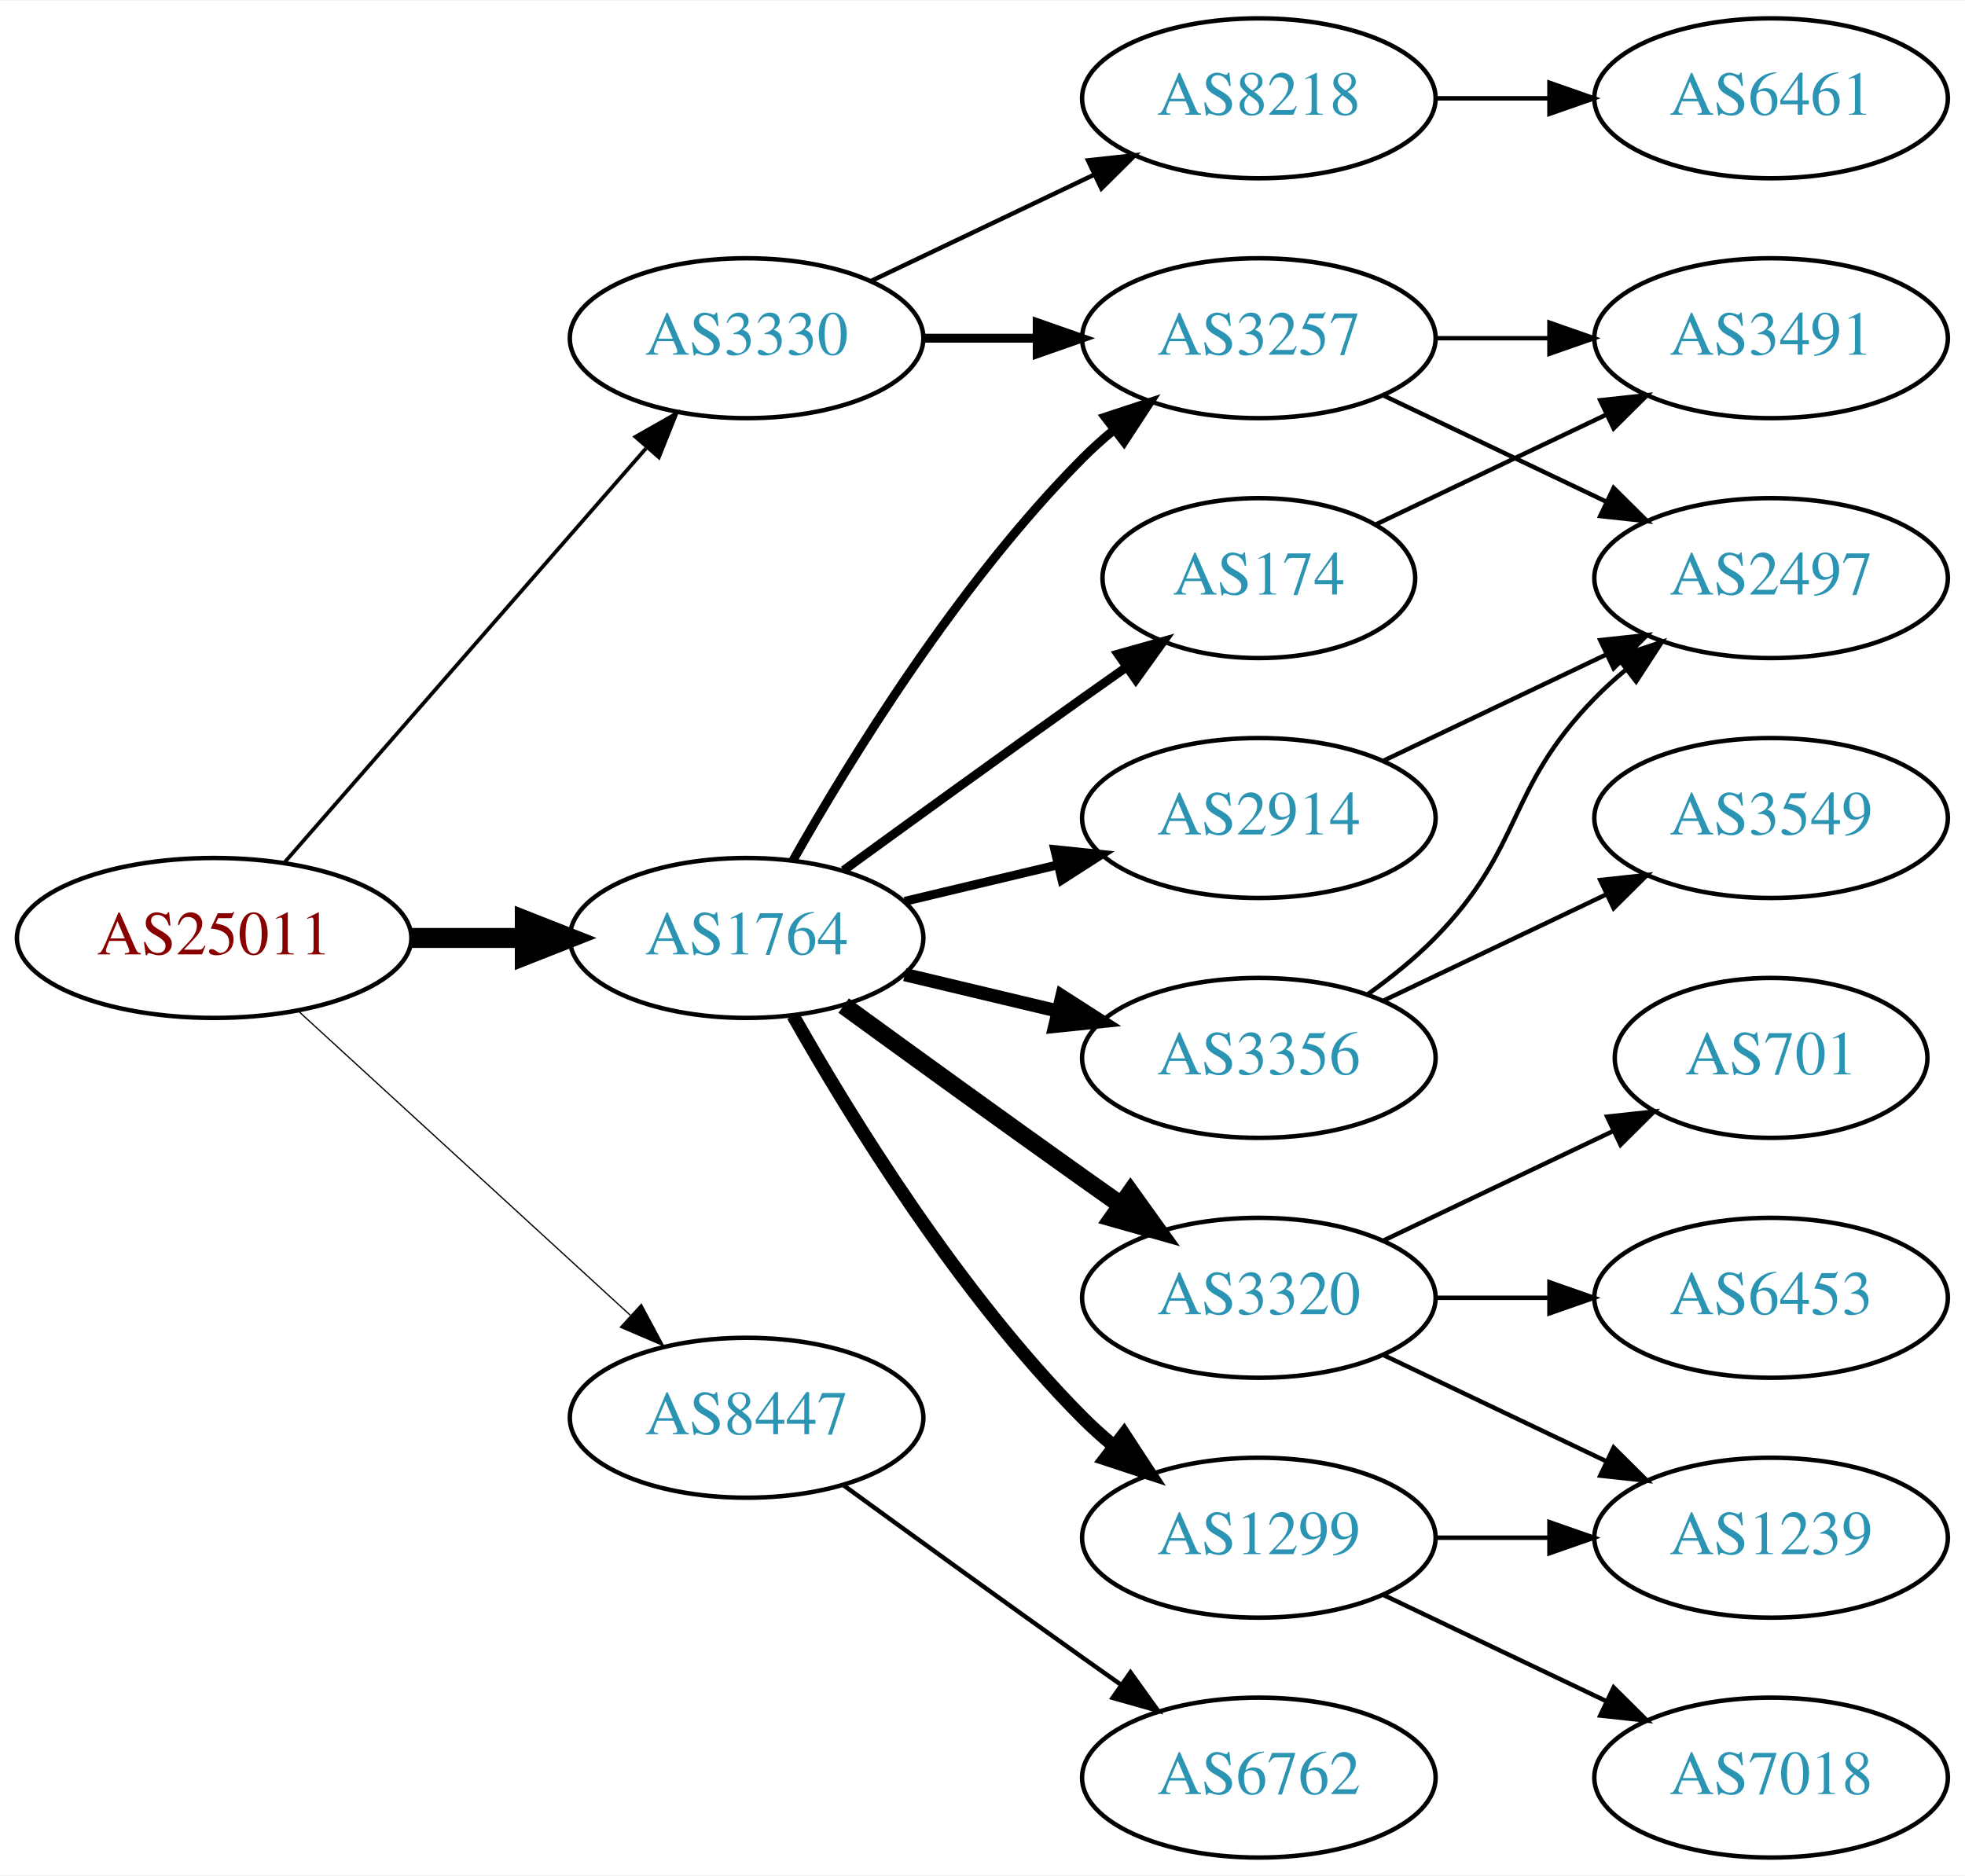
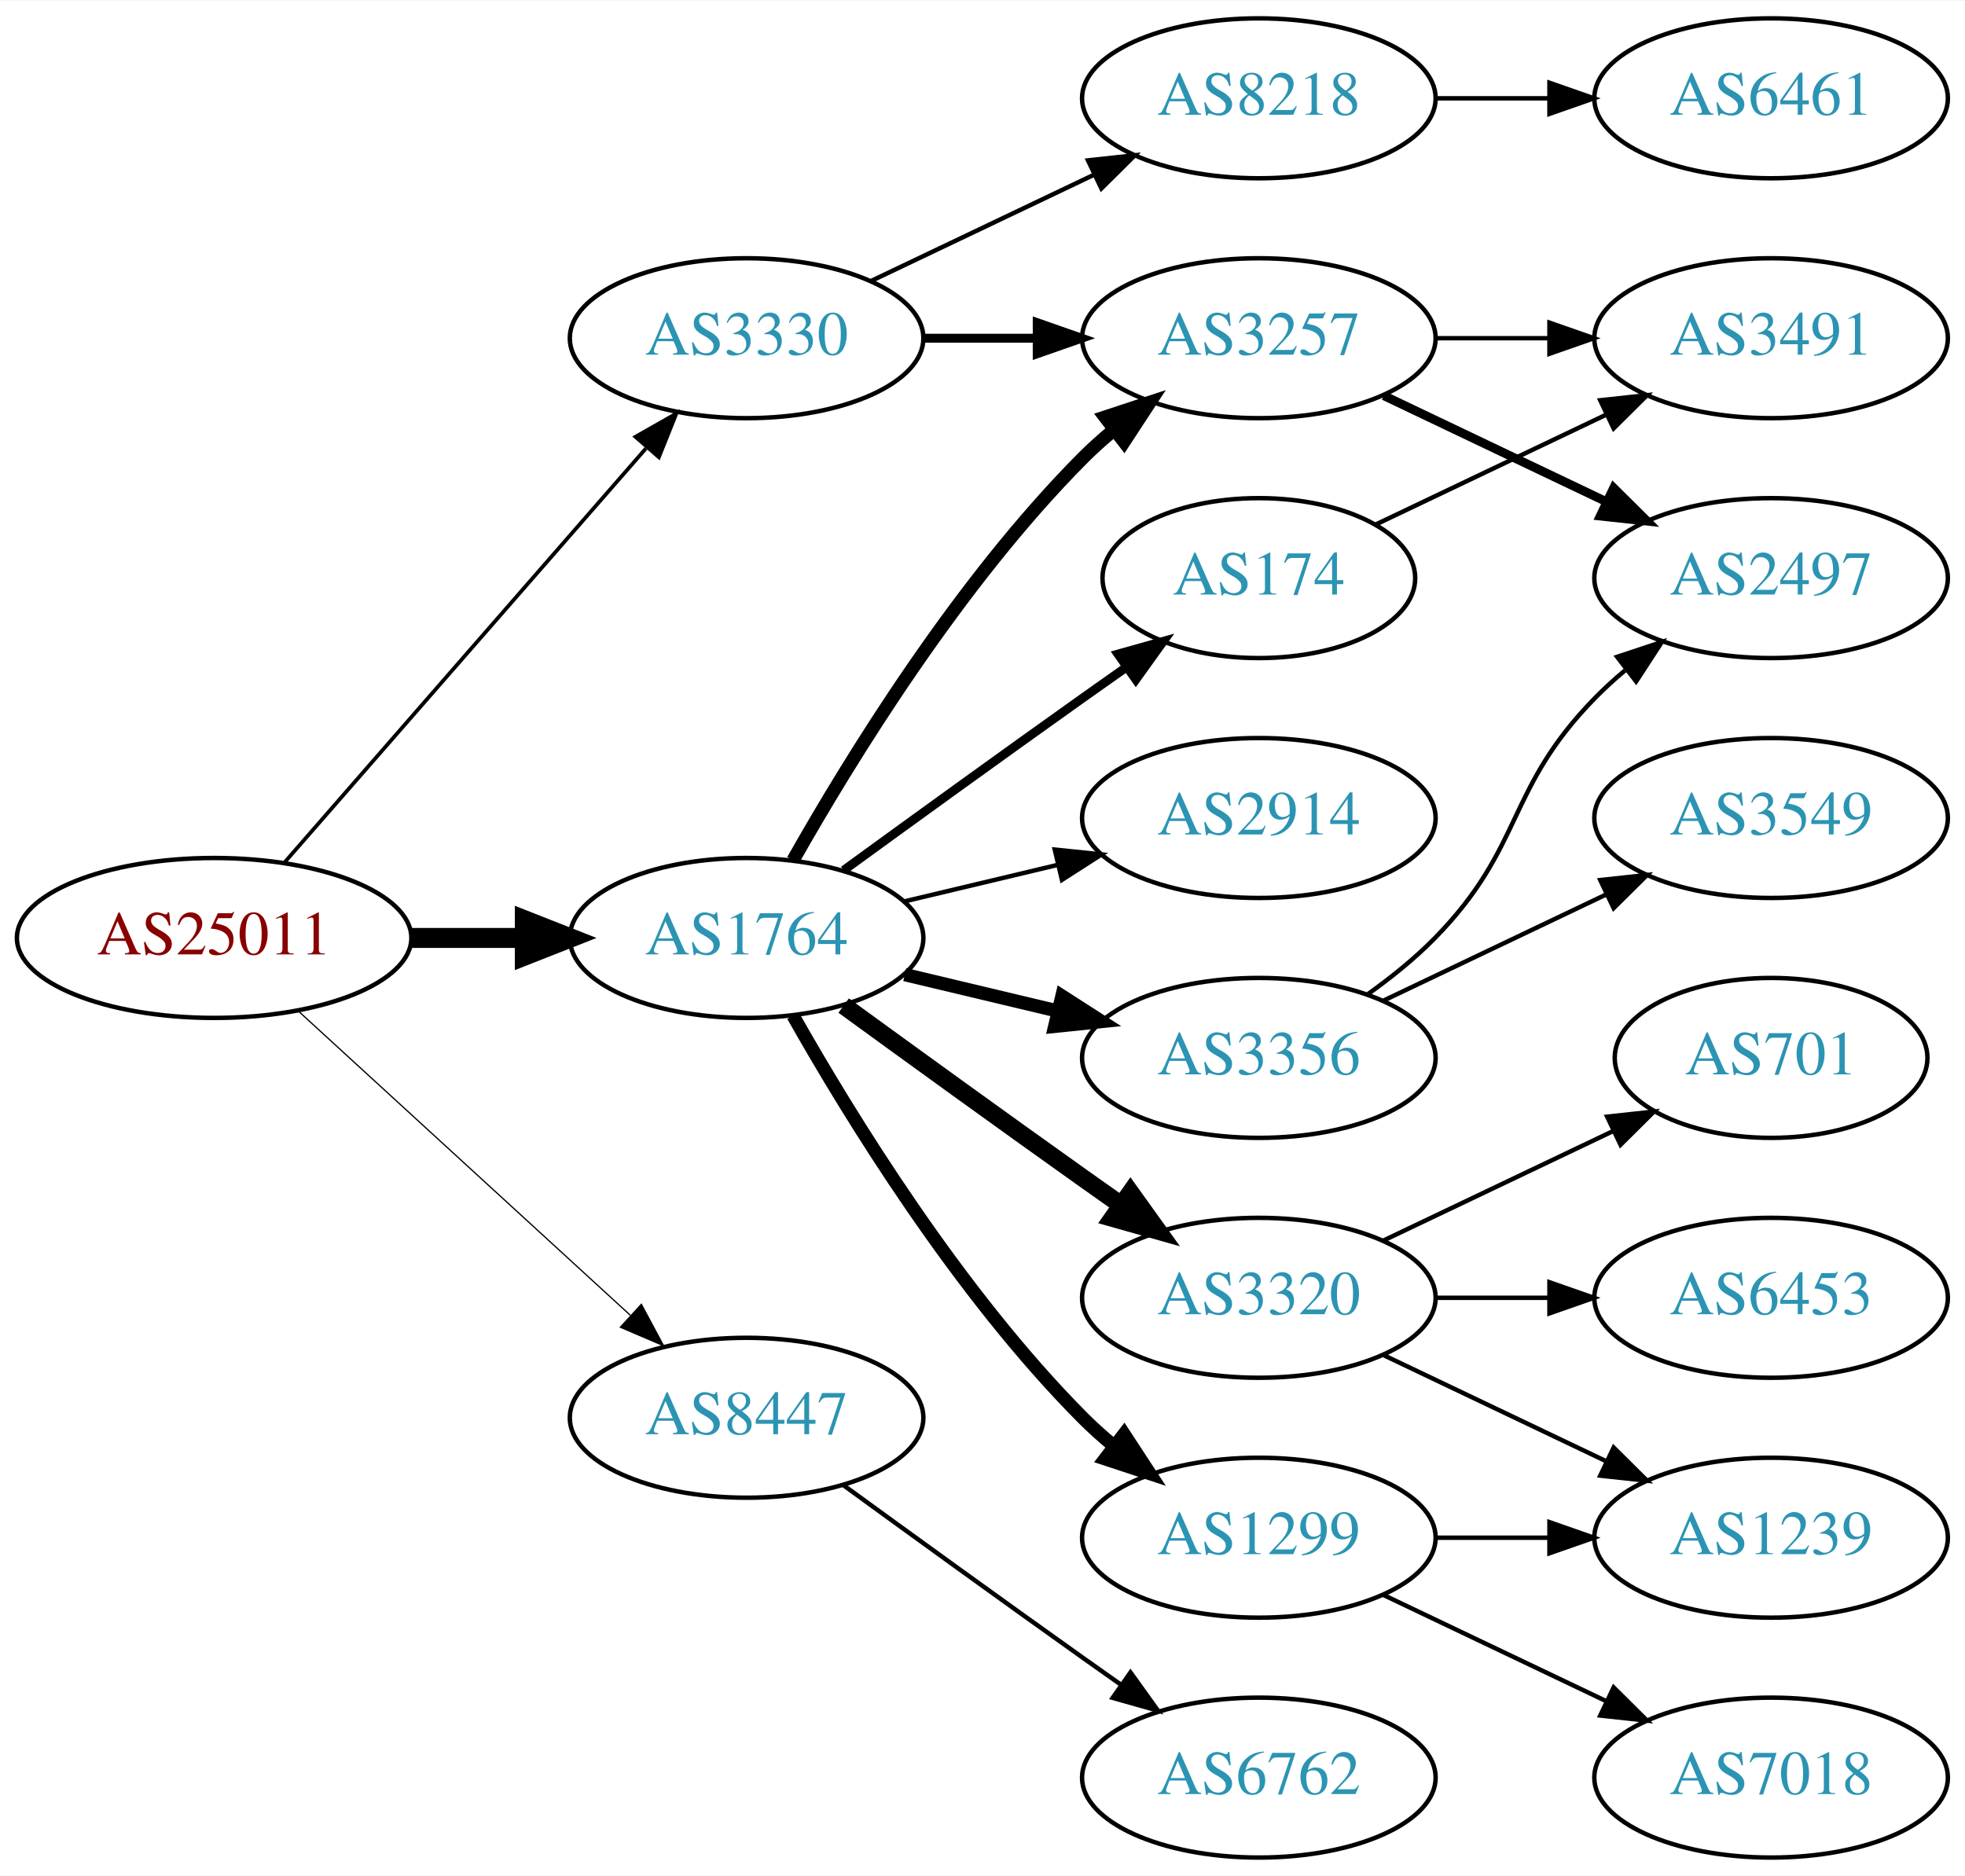
<svg xmlns="http://www.w3.org/2000/svg" xmlns:xlink="http://www.w3.org/1999/xlink" width="442pt" height="422pt" viewBox="0.00 0.00 442.27 422.00">
  <g id="graph0" class="graph" transform="scale(1 1) rotate(0) translate(4 418)">
    <polygon fill="white" stroke="none" points="-4,4 -4,-418 438.271,-418 438.271,4 -4,4" />
    <g id="node1" class="node">
      <g id="a_node1">
        <a xlink:href="/asn/25011" xlink:title="AS25011 ~ OeBB Infrastruktur AG [AT]">
          <ellipse fill="#ffffff" stroke="black" cx="44.196" cy="-207" rx="44.393" ry="18" />
          <text text-anchor="middle" x="44.196" y="-203.3" font-family="Times,serif" font-size="14.00" fill="#880000">AS25011</text>
        </a>
      </g>
    </g>
    <g id="node2" class="node">
      <g id="a_node2">
        <a xlink:href="/asn/1764" xlink:title="AS1764 ~ NEXTLAYER-AS [AT]">
          <ellipse fill="#ffffff" stroke="black" cx="164.039" cy="-207" rx="39.794" ry="18" />
          <text text-anchor="middle" x="164.039" y="-203.3" font-family="Times,serif" font-size="14.00" fill="#2c94b3">AS1764</text>
        </a>
      </g>
    </g>
    <g id="edge1" class="edge">
      <path fill="none" stroke="black" stroke-width="4.5" d="M88.407,-207C96.72,-207 105.482,-207 113.965,-207" />
      <polygon fill="black" stroke="black" stroke-width="4.5" points="114.123,-210.938 124.123,-207 114.123,-203.063 114.123,-210.938" />
    </g>
    <g id="node3" class="node">
      <g id="a_node3">
        <a xlink:href="/asn/3330" xlink:title="AS3330 ~ Vienna, Austria [AT]">
          <ellipse fill="#ffffff" stroke="black" cx="164.039" cy="-342" rx="39.794" ry="18" />
          <text text-anchor="middle" x="164.039" y="-338.3" font-family="Times,serif" font-size="14.00" fill="#2c94b3">AS3330</text>
        </a>
      </g>
    </g>
    <g id="edge2" class="edge">
      <path fill="none" stroke="black" stroke-width="0.844" d="M60.121,-224.098C80.663,-247.631 117.782,-290.155 141.379,-317.187" />
      <polygon fill="black" stroke="black" stroke-width="0.844" points="139.022,-319.809 148.235,-325.041 144.296,-315.206 139.022,-319.809" />
    </g>
    <g id="node4" class="node">
      <g id="a_node4">
        <a xlink:href="/asn/8447" xlink:title="AS8447 ~ A1 Telekom Austria AG [AT]">
          <ellipse fill="#ffffff" stroke="black" cx="164.039" cy="-99" rx="39.794" ry="18" />
          <text text-anchor="middle" x="164.039" y="-95.3" font-family="Times,serif" font-size="14.00" fill="#2c94b3">AS8447</text>
        </a>
      </g>
    </g>
    <g id="edge3" class="edge">
      <path fill="none" stroke="black" stroke-width="0.281" d="M63.094,-190.597C83.022,-172.333 115.38,-142.678 137.857,-122.079" />
      <polygon fill="black" stroke="black" stroke-width="0.281" points="140.351,-124.54 145.359,-115.203 135.622,-119.38 140.351,-124.54" />
    </g>
    <g id="node5" class="node">
      <g id="a_node5">
+         <a xlink:href="/asn/174" xlink:title="AS174 ~ Cogent Communications [US]">
+           <ellipse fill="#ffffff" stroke="black" cx="279.332" cy="-288" rx="35.194" ry="18" />
+           <text text-anchor="middle" x="279.332" y="-284.3" font-family="Times,serif" font-size="14.00" fill="#2c94b3">AS174</text>
+         </a>
+       </g>
+     </g>
+     <g id="edge4" class="edge">
+       <path fill="none" stroke="black" stroke-width="2" d="M185.887,-222.222C200.821,-233.091 221.435,-248.025 239.685,-261 242.895,-263.282 246.264,-265.661 249.619,-268.018" />
+       <polygon fill="black" stroke="black" stroke-width="2" points="247.631,-270.899 257.83,-273.77 251.647,-265.166 247.631,-270.899" />
+     </g>
+     <g id="node6" class="node">
+       <g id="a_node6">
        <a xlink:href="/asn/3257" xlink:title="AS3257 ~ GTT [DE]">
          <ellipse fill="#ffffff" stroke="black" cx="279.332" cy="-342" rx="39.794" ry="18" />
          <text text-anchor="middle" x="279.332" y="-338.3" font-family="Times,serif" font-size="14.00" fill="#2c94b3">AS3257</text>
        </a>
      </g>
    </g>
-     <g id="edge4" class="edge">
-       <path fill="none" stroke="black" stroke-width="2" d="M174.498,-224.49C187.28,-247.096 211.712,-286.886 239.685,-315 241.796,-317.121 244.092,-319.188 246.477,-321.171" />
-       <polygon fill="black" stroke="black" stroke-width="2" points="244.73,-324.242 254.793,-327.556 248.993,-318.69 244.73,-324.242" />
-     </g>
-     <g id="node6" class="node">
-       <g id="a_node6">
-         <a xlink:href="/asn/2914" xlink:title="AS2914 ~ NTT America, Inc. [US]">
-           <ellipse fill="#ffffff" stroke="black" cx="279.332" cy="-234" rx="39.794" ry="18" />
-           <text text-anchor="middle" x="279.332" y="-230.3" font-family="Times,serif" font-size="14.00" fill="#2c94b3">AS2914</text>
-         </a>
-       </g>
-     </g>
    <g id="edge5" class="edge">
-       <path fill="none" stroke="black" stroke-width="2" d="M199.646,-215.248C210.517,-217.838 222.671,-220.735 234.114,-223.462" />
-       <polygon fill="black" stroke="black" stroke-width="2" points="233.397,-226.889 243.936,-225.803 235.02,-220.08 233.397,-226.889" />
+       <path fill="none" stroke="black" stroke-width="3" d="M174.498,-224.49C187.28,-247.096 211.712,-286.886 239.685,-315 241.796,-317.121 244.092,-319.188 246.477,-321.171" />
+       <polygon fill="black" stroke="black" stroke-width="3" points="244.73,-324.242 254.793,-327.556 248.993,-318.69 244.73,-324.242" />
    </g>
    <g id="node7" class="node">
      <g id="a_node7">
-         <a xlink:href="/asn/3356" xlink:title="AS3356 ~ Level 3 Parent, LLC [US]">
-           <ellipse fill="#ffffff" stroke="black" cx="279.332" cy="-180" rx="39.794" ry="18" />
-           <text text-anchor="middle" x="279.332" y="-176.3" font-family="Times,serif" font-size="14.00" fill="#2c94b3">AS3356</text>
+         <a xlink:href="/asn/1299" xlink:title="AS1299 ~ Telia Carrier [EU]">
+           <ellipse fill="#ffffff" stroke="black" cx="279.332" cy="-72" rx="39.794" ry="18" />
+           <text text-anchor="middle" x="279.332" y="-68.3" font-family="Times,serif" font-size="14.00" fill="#2c94b3">AS1299</text>
        </a>
      </g>
    </g>
    <g id="edge6" class="edge">
-       <path fill="none" stroke="black" stroke-width="3" d="M199.646,-198.752C210.517,-196.162 222.671,-193.265 234.114,-190.538" />
-       <polygon fill="black" stroke="black" stroke-width="3" points="235.02,-193.92 243.936,-188.197 233.397,-187.111 235.02,-193.92" />
+       <path fill="none" stroke="black" stroke-width="3" d="M174.498,-189.51C187.28,-166.904 211.712,-127.114 239.685,-99 241.796,-96.879 244.092,-94.812 246.477,-92.829" />
+       <polygon fill="black" stroke="black" stroke-width="3" points="248.993,-95.31 254.793,-86.444 244.73,-89.758 248.993,-95.31" />
    </g>
    <g id="node8" class="node">
      <g id="a_node8">
        <a xlink:href="/asn/3320" xlink:title="AS3320 ~ DTAG [DE]">
          <ellipse fill="#ffffff" stroke="black" cx="279.332" cy="-126" rx="39.794" ry="18" />
          <text text-anchor="middle" x="279.332" y="-122.3" font-family="Times,serif" font-size="14.00" fill="#2c94b3">AS3320</text>
        </a>
      </g>
    </g>
    <g id="edge7" class="edge">
      <path fill="none" stroke="black" stroke-width="4" d="M185.887,-191.778C200.821,-180.909 221.435,-165.975 239.685,-153 242.506,-150.995 245.449,-148.915 248.397,-146.841" />
      <polygon fill="black" stroke="black" stroke-width="4" points="250.443,-149.681 256.621,-141.074 246.424,-143.95 250.443,-149.681" />
    </g>
    <g id="node9" class="node">
      <g id="a_node9">
-         <a xlink:href="/asn/174" xlink:title="AS174 ~ Cogent Communications [US]">
-           <ellipse fill="#ffffff" stroke="black" cx="279.332" cy="-288" rx="35.194" ry="18" />
-           <text text-anchor="middle" x="279.332" y="-284.3" font-family="Times,serif" font-size="14.00" fill="#2c94b3">AS174</text>
+         <a xlink:href="/asn/2914" xlink:title="AS2914 ~ NTT America, Inc. [US]">
+           <ellipse fill="#ffffff" stroke="black" cx="279.332" cy="-234" rx="39.794" ry="18" />
+           <text text-anchor="middle" x="279.332" y="-230.3" font-family="Times,serif" font-size="14.00" fill="#2c94b3">AS2914</text>
        </a>
      </g>
    </g>
    <g id="edge8" class="edge">
-       <path fill="none" stroke="black" stroke-width="2" d="M185.887,-222.222C200.821,-233.091 221.435,-248.025 239.685,-261 242.895,-263.282 246.264,-265.661 249.619,-268.018" />
-       <polygon fill="black" stroke="black" stroke-width="2" points="247.631,-270.899 257.83,-273.77 251.647,-265.166 247.631,-270.899" />
+       <path fill="none" stroke="black" d="M199.646,-215.248C210.517,-217.838 222.671,-220.735 234.114,-223.462" />
+       <polygon fill="black" stroke="black" points="233.397,-226.889 243.936,-225.803 235.02,-220.08 233.397,-226.889" />
    </g>
    <g id="node10" class="node">
      <g id="a_node10">
-         <a xlink:href="/asn/1299" xlink:title="AS1299 ~ Telia Carrier [EU]">
-           <ellipse fill="#ffffff" stroke="black" cx="279.332" cy="-72" rx="39.794" ry="18" />
-           <text text-anchor="middle" x="279.332" y="-68.3" font-family="Times,serif" font-size="14.00" fill="#2c94b3">AS1299</text>
+         <a xlink:href="/asn/3356" xlink:title="AS3356 ~ Level 3 Parent, LLC [US]">
+           <ellipse fill="#ffffff" stroke="black" cx="279.332" cy="-180" rx="39.794" ry="18" />
+           <text text-anchor="middle" x="279.332" y="-176.3" font-family="Times,serif" font-size="14.00" fill="#2c94b3">AS3356</text>
        </a>
      </g>
    </g>
    <g id="edge9" class="edge">
-       <path fill="none" stroke="black" stroke-width="3" d="M174.498,-189.51C187.28,-166.904 211.712,-127.114 239.685,-99 241.796,-96.879 244.092,-94.812 246.477,-92.829" />
-       <polygon fill="black" stroke="black" stroke-width="3" points="248.993,-95.31 254.793,-86.444 244.73,-89.758 248.993,-95.31" />
-     </g>
-     <g id="edge22" class="edge">
+       <path fill="none" stroke="black" stroke-width="3" d="M199.646,-198.752C210.517,-196.162 222.671,-193.265 234.114,-190.538" />
+       <polygon fill="black" stroke="black" stroke-width="3" points="235.02,-193.92 243.936,-188.197 233.397,-187.111 235.02,-193.92" />
+     </g>
+     <g id="edge21" class="edge">
      <path fill="none" stroke="black" stroke-width="2" d="M203.711,-342C211.914,-342 220.678,-342 229.21,-342" />
      <polygon fill="black" stroke="black" stroke-width="2" points="229.449,-345.5 239.449,-342 229.449,-338.5 229.449,-345.5" />
    </g>
    <g id="node18" class="node">
      <g id="a_node18">
        <a xlink:href="/asn/8218" xlink:title="AS8218 ~ legacy Neotelecoms [FR]">
          <ellipse fill="#ffffff" stroke="black" cx="279.332" cy="-396" rx="39.794" ry="18" />
          <text text-anchor="middle" x="279.332" y="-392.3" font-family="Times,serif" font-size="14.00" fill="#2c94b3">AS8218</text>
        </a>
      </g>
    </g>
-     <g id="edge21" class="edge">
+     <g id="edge20" class="edge">
      <path fill="none" stroke="black" d="M192.175,-354.934C207.169,-362.081 225.99,-371.052 242.213,-378.785" />
      <polygon fill="black" stroke="black" points="240.884,-382.028 251.417,-383.171 243.895,-375.709 240.884,-382.028" />
    </g>
    <g id="node20" class="node">
      <g id="a_node20">
        <a xlink:href="/asn/6762" xlink:title="AS6762 ~ TELECOM ITALIA SPARKLE S.p.A. [IT]">
          <ellipse fill="#ffffff" stroke="black" cx="279.332" cy="-18" rx="39.794" ry="18" />
          <text text-anchor="middle" x="279.332" y="-14.3" font-family="Times,serif" font-size="14.00" fill="#2c94b3">AS6762</text>
        </a>
      </g>
    </g>
-     <g id="edge24" class="edge">
+     <g id="edge23" class="edge">
      <path fill="none" stroke="black" d="M185.887,-83.778C200.821,-72.909 221.435,-57.975 239.685,-45 242.506,-42.995 245.449,-40.915 248.397,-38.841" />
      <polygon fill="black" stroke="black" points="250.443,-41.681 256.621,-33.074 246.424,-35.95 250.443,-41.681" />
+     </g>
+     <g id="node11" class="node">
+       <g id="a_node11">
+         <a xlink:href="/asn/3491" xlink:title="AS3491 ~ PCCW Global, Inc. [US]">
+           <ellipse fill="#ffffff" stroke="black" cx="394.625" cy="-342" rx="39.794" ry="18" />
+           <text text-anchor="middle" x="394.625" y="-338.3" font-family="Times,serif" font-size="14.00" fill="#2c94b3">AS3491</text>
+         </a>
+       </g>
+     </g>
+     <g id="edge19" class="edge">
+       <path fill="none" stroke="black" d="M305.757,-300.119C321.059,-307.413 340.783,-316.814 357.665,-324.86" />
+       <polygon fill="black" stroke="black" points="356.172,-328.026 366.705,-329.169 359.184,-321.707 356.172,-328.026" />
+     </g>
+     <g id="edge10" class="edge">
+       <path fill="none" stroke="black" d="M319.004,-342C327.207,-342 335.971,-342 344.503,-342" />
+       <polygon fill="black" stroke="black" points="344.742,-345.5 354.742,-342 344.742,-338.5 344.742,-345.5" />
    </g>
    <g id="node12" class="node">
      <g id="a_node12">
        <a xlink:href="/asn/2497" xlink:title="AS2497 ~ Internet Initiative Japan Inc. [JP]">
          <ellipse fill="#ffffff" stroke="black" cx="394.625" cy="-288" rx="39.794" ry="18" />
          <text text-anchor="middle" x="394.625" y="-284.3" font-family="Times,serif" font-size="14.00" fill="#2c94b3">AS2497</text>
        </a>
      </g>
    </g>
-     <g id="edge20" class="edge">
-       <path fill="none" stroke="black" d="M307.468,-329.066C322.462,-321.919 341.283,-312.948 357.506,-305.215" />
-       <polygon fill="black" stroke="black" points="359.188,-308.291 366.71,-300.829 356.177,-301.972 359.188,-308.291" />
-     </g>
-     <g id="node17" class="node">
-       <g id="a_node17">
-         <a xlink:href="/asn/3491" xlink:title="AS3491 ~ PCCW Global, Inc. [US]">
-           <ellipse fill="#ffffff" stroke="black" cx="394.625" cy="-342" rx="39.794" ry="18" />
-           <text text-anchor="middle" x="394.625" y="-338.3" font-family="Times,serif" font-size="14.00" fill="#2c94b3">AS3491</text>
-         </a>
-       </g>
-     </g>
-     <g id="edge19" class="edge">
-       <path fill="none" stroke="black" d="M319.004,-342C327.207,-342 335.971,-342 344.503,-342" />
-       <polygon fill="black" stroke="black" points="344.742,-345.5 354.742,-342 344.742,-338.5 344.742,-345.5" />
-     </g>
-     <g id="edge17" class="edge">
-       <path fill="none" stroke="black" d="M307.468,-246.934C322.462,-254.081 341.283,-263.052 357.506,-270.785" />
-       <polygon fill="black" stroke="black" points="356.177,-274.028 366.71,-275.171 359.188,-267.709 356.177,-274.028" />
-     </g>
-     <g id="node11" class="node">
-       <g id="a_node11">
-         <a xlink:href="/asn/3549" xlink:title="AS3549 ~ Level 3 Parent, LLC [US]">
-           <ellipse fill="#ffffff" stroke="black" cx="394.625" cy="-234" rx="39.794" ry="18" />
-           <text text-anchor="middle" x="394.625" y="-230.3" font-family="Times,serif" font-size="14.00" fill="#2c94b3">AS3549</text>
-         </a>
-       </g>
-     </g>
-     <g id="edge10" class="edge">
-       <path fill="none" stroke="black" d="M307.468,-192.934C322.462,-200.081 341.283,-209.052 357.506,-216.785" />
-       <polygon fill="black" stroke="black" points="356.177,-220.028 366.71,-221.171 359.188,-213.709 356.177,-220.028" />
-     </g>
    <g id="edge11" class="edge">
-       <path fill="none" stroke="black" d="M303.926,-194.389C309.182,-198.148 314.513,-202.437 318.978,-207 339.151,-227.617 334.806,-240.383 354.978,-261 357.071,-263.139 359.354,-265.218 361.731,-267.21" />
-       <polygon fill="black" stroke="black" points="359.974,-270.275 370.031,-273.611 364.249,-264.732 359.974,-270.275" />
+       <path fill="none" stroke="black" stroke-width="2" d="M307.468,-329.066C322.462,-321.919 341.283,-312.948 357.506,-305.215" />
+       <polygon fill="black" stroke="black" stroke-width="2" points="359.188,-308.291 366.71,-300.829 356.177,-301.972 359.188,-308.291" />
    </g>
    <g id="node13" class="node">
      <g id="a_node13">
        <a xlink:href="/asn/1239" xlink:title="AS1239 ~ Sprint [US]">
          <ellipse fill="#ffffff" stroke="black" cx="394.625" cy="-72" rx="39.794" ry="18" />
          <text text-anchor="middle" x="394.625" y="-68.3" font-family="Times,serif" font-size="14.00" fill="#2c94b3">AS1239</text>
        </a>
      </g>
    </g>
    <g id="edge12" class="edge">
+       <path fill="none" stroke="black" d="M319.004,-72C327.207,-72 335.971,-72 344.503,-72" />
+       <polygon fill="black" stroke="black" points="344.742,-75.5 354.742,-72 344.742,-68.5 344.742,-75.5" />
+     </g>
+     <g id="node14" class="node">
+       <g id="a_node14">
+         <a xlink:href="/asn/7018" xlink:title="AS7018 ~ AT&amp;T Services, Inc. [US]">
+           <ellipse fill="#ffffff" stroke="black" cx="394.625" cy="-18" rx="39.794" ry="18" />
+           <text text-anchor="middle" x="394.625" y="-14.3" font-family="Times,serif" font-size="14.00" fill="#2c94b3">AS7018</text>
+         </a>
+       </g>
+     </g>
+     <g id="edge13" class="edge">
+       <path fill="none" stroke="black" d="M307.468,-59.066C322.462,-51.919 341.283,-42.948 357.506,-35.215" />
+       <polygon fill="black" stroke="black" points="359.188,-38.291 366.71,-30.829 356.177,-31.972 359.188,-38.291" />
+     </g>
+     <g id="edge14" class="edge">
      <path fill="none" stroke="black" d="M307.468,-113.066C322.462,-105.919 341.283,-96.948 357.506,-89.215" />
      <polygon fill="black" stroke="black" points="359.188,-92.291 366.71,-84.829 356.177,-85.972 359.188,-92.291" />
    </g>
-     <g id="node14" class="node">
-       <g id="a_node14">
+     <g id="node15" class="node">
+       <g id="a_node15">
        <a xlink:href="/asn/701" xlink:title="AS701 ~ UUNET [US]">
          <ellipse fill="#ffffff" stroke="black" cx="394.625" cy="-180" rx="35.194" ry="18" />
          <text text-anchor="middle" x="394.625" y="-176.3" font-family="Times,serif" font-size="14.00" fill="#2c94b3">AS701</text>
        </a>
      </g>
    </g>
-     <g id="edge13" class="edge">
+     <g id="edge15" class="edge">
      <path fill="none" stroke="black" d="M307.468,-138.934C322.9,-146.29 342.385,-155.577 358.92,-163.459" />
      <polygon fill="black" stroke="black" points="357.729,-166.768 368.262,-167.911 360.741,-160.449 357.729,-166.768" />
    </g>
-     <g id="node15" class="node">
-       <g id="a_node15">
+     <g id="node16" class="node">
+       <g id="a_node16">
        <a xlink:href="/asn/6453" xlink:title="AS6453 ~ TATA COMMUNICATIONS (AMERICA) INC [US]">
          <ellipse fill="#ffffff" stroke="black" cx="394.625" cy="-126" rx="39.794" ry="18" />
          <text text-anchor="middle" x="394.625" y="-122.3" font-family="Times,serif" font-size="14.00" fill="#2c94b3">AS6453</text>
        </a>
      </g>
    </g>
-     <g id="edge14" class="edge">
+     <g id="edge16" class="edge">
      <path fill="none" stroke="black" d="M319.004,-126C327.207,-126 335.971,-126 344.503,-126" />
      <polygon fill="black" stroke="black" points="344.742,-129.5 354.742,-126 344.742,-122.5 344.742,-129.5" />
    </g>
    <g id="edge18" class="edge">
-       <path fill="none" stroke="black" d="M305.757,-300.119C321.059,-307.413 340.783,-316.814 357.665,-324.86" />
-       <polygon fill="black" stroke="black" points="356.172,-328.026 366.705,-329.169 359.184,-321.707 356.172,-328.026" />
-     </g>
-     <g id="edge16" class="edge">
-       <path fill="none" stroke="black" d="M319.004,-72C327.207,-72 335.971,-72 344.503,-72" />
-       <polygon fill="black" stroke="black" points="344.742,-75.5 354.742,-72 344.742,-68.5 344.742,-75.5" />
-     </g>
-     <g id="node16" class="node">
-       <g id="a_node16">
-         <a xlink:href="/asn/7018" xlink:title="AS7018 ~ AT&amp;T Services, Inc. [US]">
-           <ellipse fill="#ffffff" stroke="black" cx="394.625" cy="-18" rx="39.794" ry="18" />
-           <text text-anchor="middle" x="394.625" y="-14.3" font-family="Times,serif" font-size="14.00" fill="#2c94b3">AS7018</text>
-         </a>
-       </g>
-     </g>
-     <g id="edge15" class="edge">
-       <path fill="none" stroke="black" d="M307.468,-59.066C322.462,-51.919 341.283,-42.948 357.506,-35.215" />
-       <polygon fill="black" stroke="black" points="359.188,-38.291 366.71,-30.829 356.177,-31.972 359.188,-38.291" />
+       <path fill="none" stroke="black" d="M303.926,-194.389C309.182,-198.148 314.513,-202.437 318.978,-207 339.151,-227.617 334.806,-240.383 354.978,-261 357.071,-263.139 359.354,-265.218 361.731,-267.21" />
+       <polygon fill="black" stroke="black" points="359.974,-270.275 370.031,-273.611 364.249,-264.732 359.974,-270.275" />
+     </g>
+     <g id="node17" class="node">
+       <g id="a_node17">
+         <a xlink:href="/asn/3549" xlink:title="AS3549 ~ Level 3 Parent, LLC [US]">
+           <ellipse fill="#ffffff" stroke="black" cx="394.625" cy="-234" rx="39.794" ry="18" />
+           <text text-anchor="middle" x="394.625" y="-230.3" font-family="Times,serif" font-size="14.00" fill="#2c94b3">AS3549</text>
+         </a>
+       </g>
+     </g>
+     <g id="edge17" class="edge">
+       <path fill="none" stroke="black" d="M307.468,-192.934C322.462,-200.081 341.283,-209.052 357.506,-216.785" />
+       <polygon fill="black" stroke="black" points="356.177,-220.028 366.71,-221.171 359.188,-213.709 356.177,-220.028" />
    </g>
    <g id="node19" class="node">
      <g id="a_node19">
        <a xlink:href="/asn/6461" xlink:title="AS6461 ~ Zayo Bandwidth [US]">
          <ellipse fill="#ffffff" stroke="black" cx="394.625" cy="-396" rx="39.794" ry="18" />
          <text text-anchor="middle" x="394.625" y="-392.3" font-family="Times,serif" font-size="14.00" fill="#2c94b3">AS6461</text>
        </a>
      </g>
    </g>
-     <g id="edge23" class="edge">
+     <g id="edge22" class="edge">
      <path fill="none" stroke="black" d="M319.004,-396C327.207,-396 335.971,-396 344.503,-396" />
      <polygon fill="black" stroke="black" points="344.742,-399.5 354.742,-396 344.742,-392.5 344.742,-399.5" />
    </g>
  </g>
</svg>
